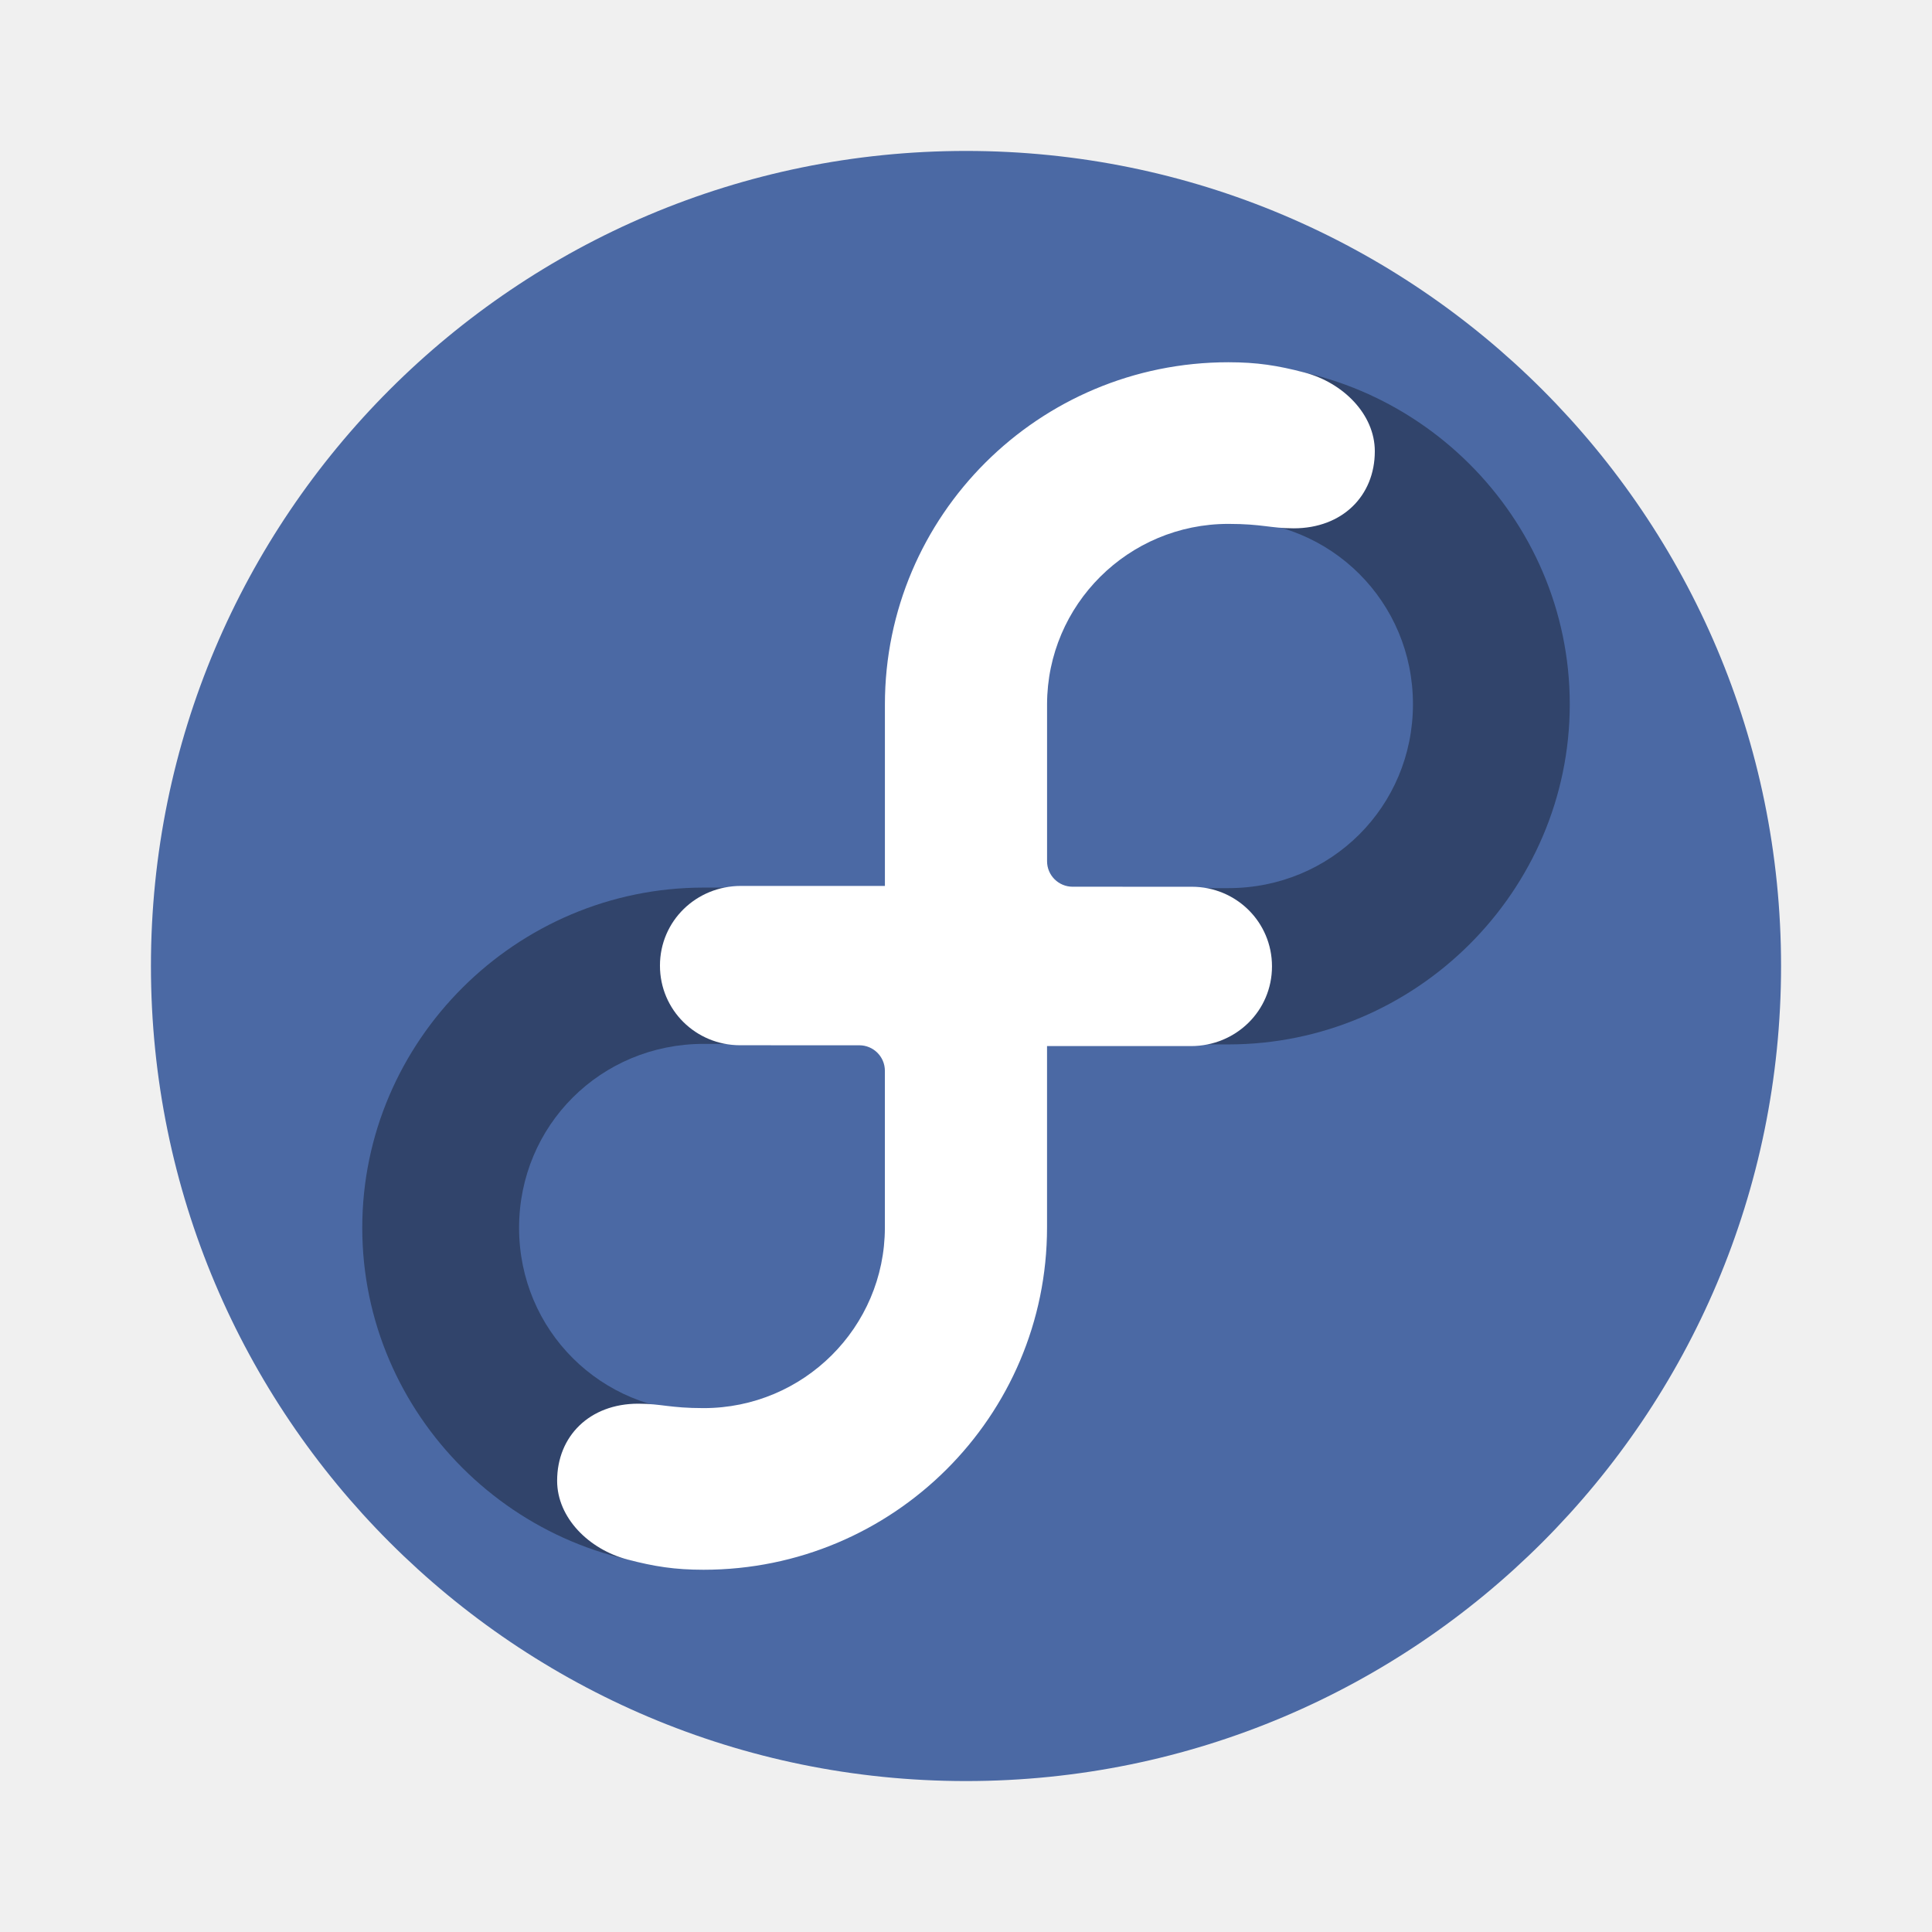
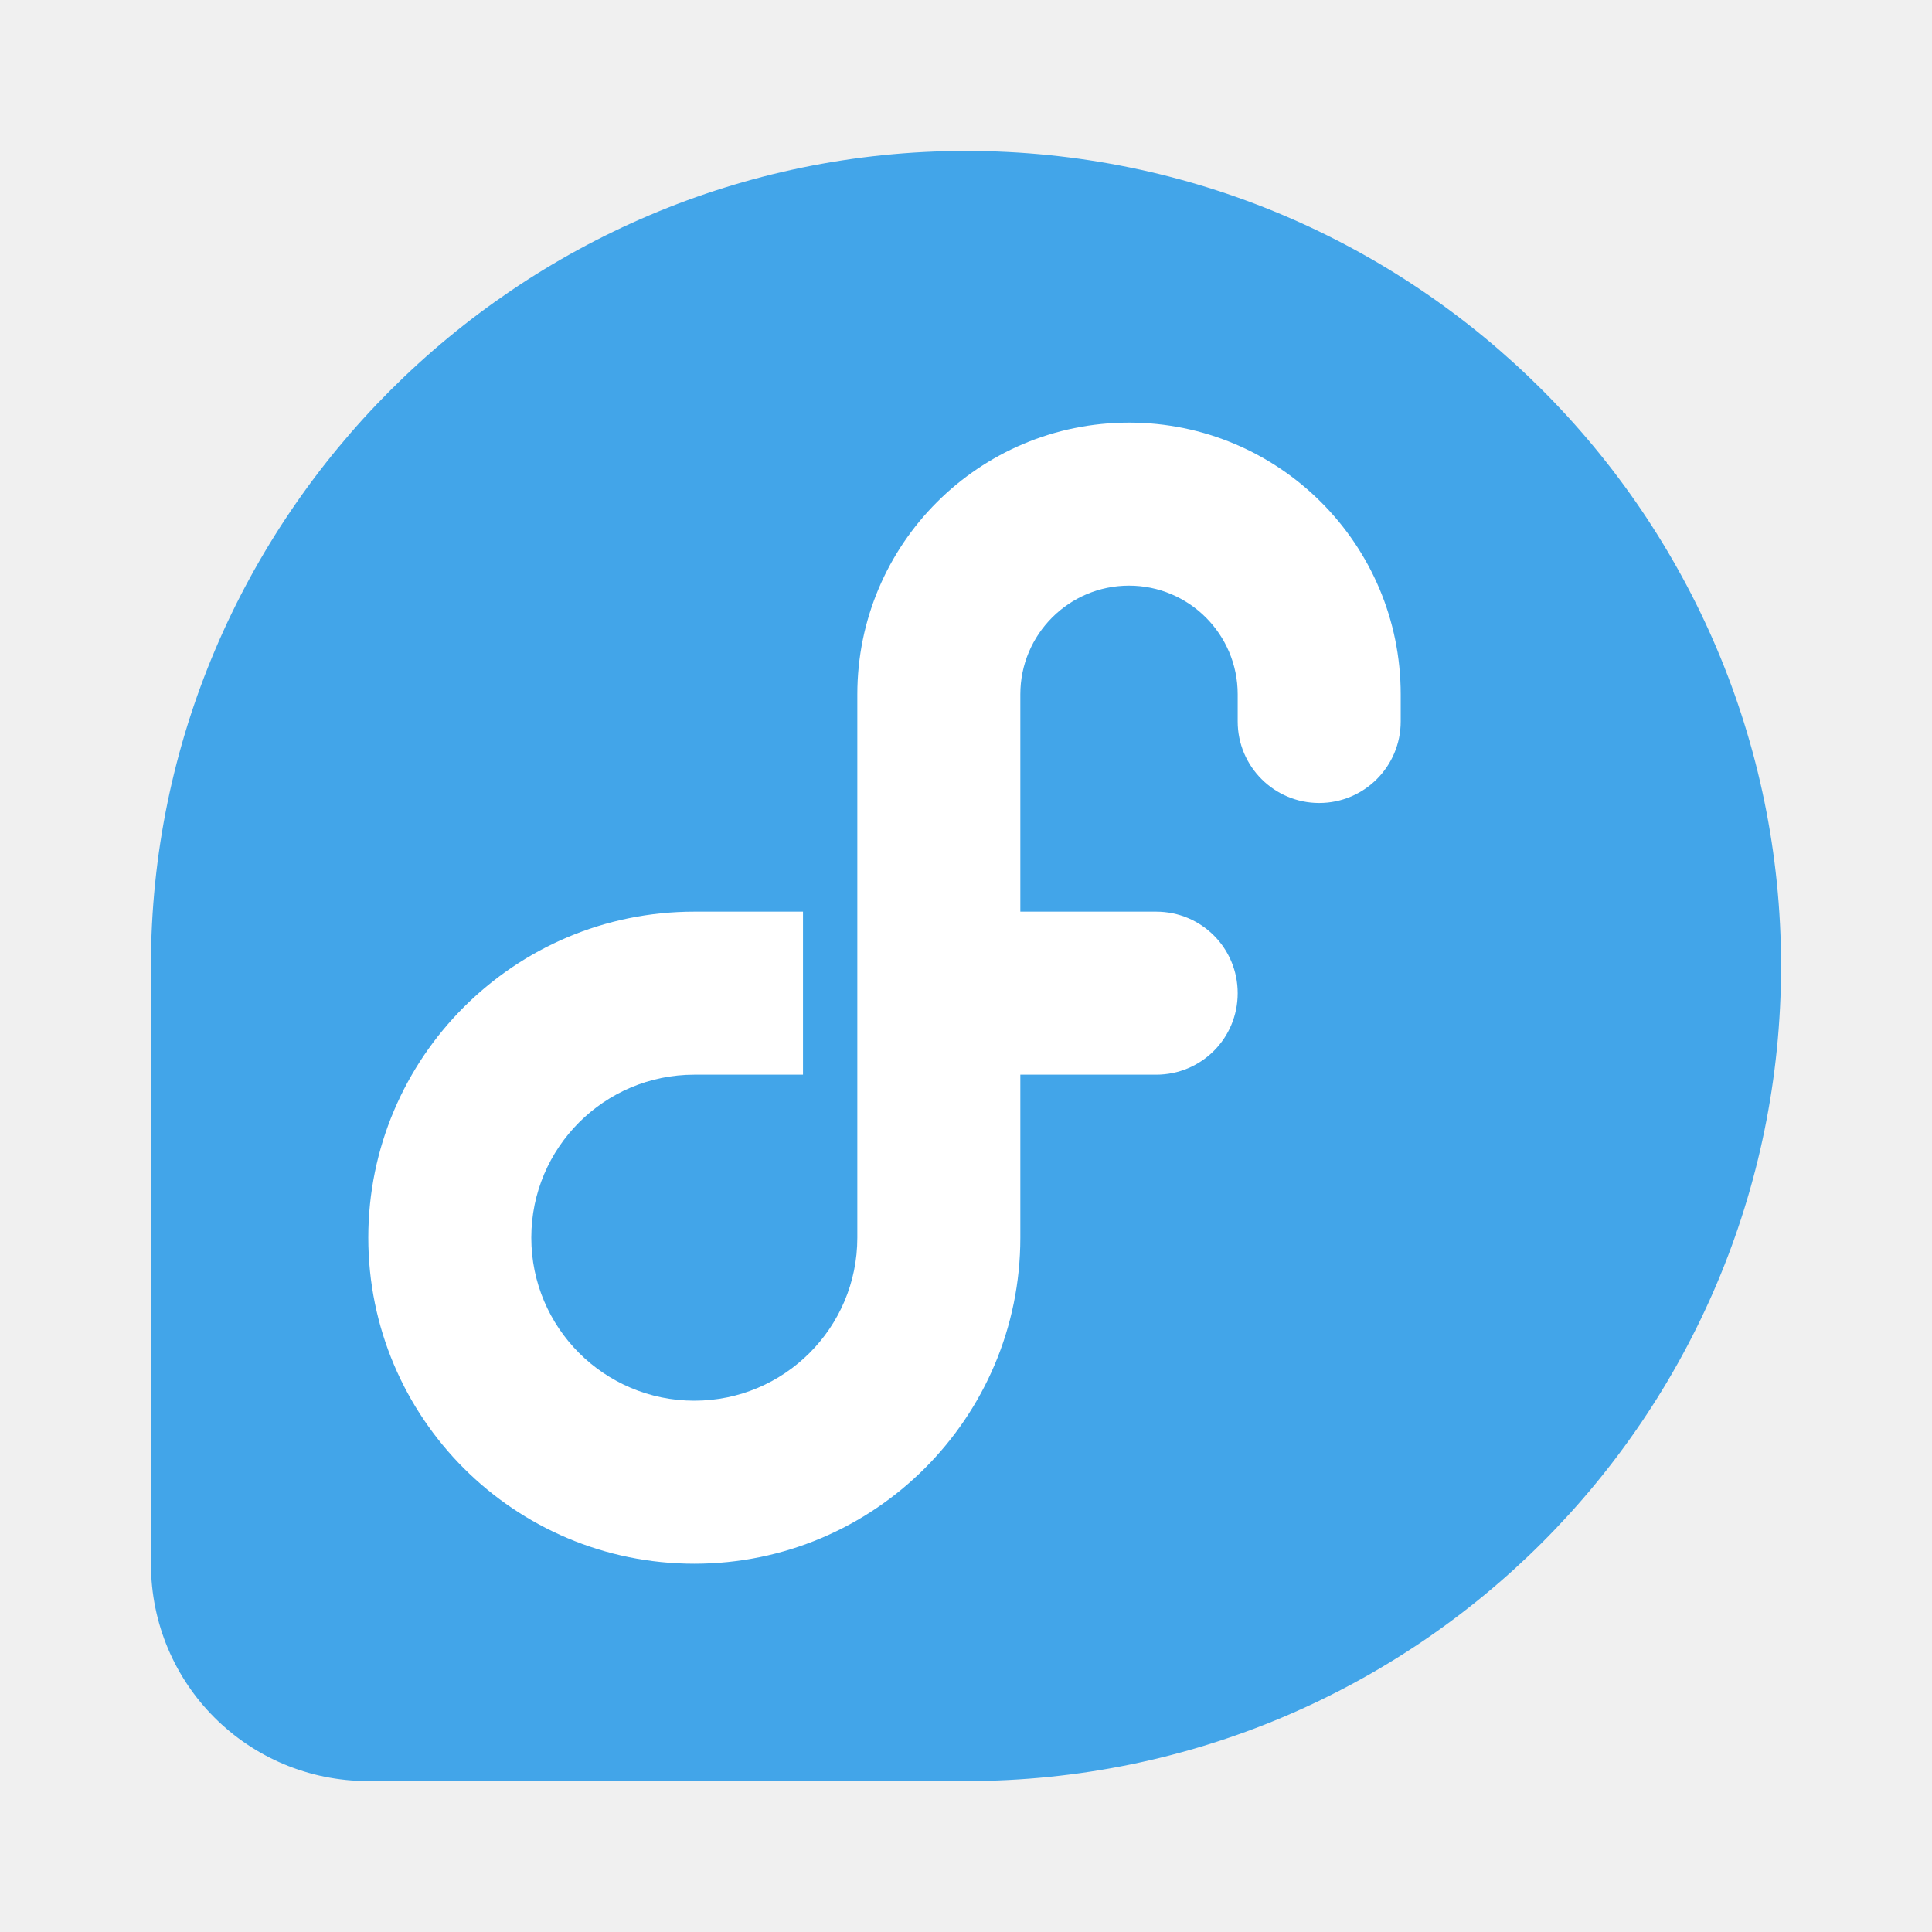
- <svg xmlns="http://www.w3.org/2000/svg" xmlns:xlink="http://www.w3.org/1999/xlink" width="64" height="64" version="1.1">
-   <rect x="5" y="5" width="54" height="54" rx="27" ry="27" color="#000000" fill="#4b69a4" stroke-width="1.929" />
-   <g transform="matrix(.89781 0 0 .89477 4.1122 2.4414)">
-     <path d="m21.382 30.132c-6.922 0-12.596 5.674-12.596 12.596 0 6.922 5.674 12.596 12.596 12.596 6.922 0 12.596-5.674 12.596-12.596v-12.596zm0 5.786h6.81v6.81c0 3.791-3.019 6.81-6.81 6.81-3.791 0-6.81-3.019-6.81-6.81 0-3.791 3.019-6.81 6.81-6.81z" color="#000000" color-rendering="auto" dominant-baseline="auto" image-rendering="auto" opacity=".35" shape-rendering="auto" solid-color="#000000" stop-color="#000000" stroke-width="1.929" style="font-feature-settings:normal;font-variant-alternates:normal;font-variant-caps:normal;font-variant-east-asian:normal;font-variant-ligatures:normal;font-variant-numeric:normal;font-variant-position:normal;font-variation-settings:normal;inline-size:0;isolation:auto;mix-blend-mode:normal;shape-margin:0;shape-padding:0;text-decoration-color:#000000;text-decoration-line:none;text-decoration-style:solid;text-indent:0;text-orientation:mixed;text-transform:none;white-space:normal" />
-     <path d="m40.743 10.746c-6.922 0-12.6 5.674-12.6 12.596v12.596h12.6c6.922 0 12.596-5.674 12.596-12.596 0-6.922-5.674-12.596-12.596-12.596zm0 5.786c3.791 0 6.81 3.019 6.81 6.81 0 3.791-3.019 6.81-6.81 6.81h-6.814v-6.81c0-3.791 3.023-6.81 6.814-6.81z" color="#000000" color-rendering="auto" dominant-baseline="auto" image-rendering="auto" opacity=".35" shape-rendering="auto" solid-color="#000000" stop-color="#000000" stroke-width="1.929" style="font-feature-settings:normal;font-variant-alternates:normal;font-variant-caps:normal;font-variant-east-asian:normal;font-variant-ligatures:normal;font-variant-numeric:normal;font-variant-position:normal;font-variation-settings:normal;inline-size:0;isolation:auto;mix-blend-mode:normal;shape-margin:0;shape-padding:0;text-decoration-color:#000000;text-decoration-line:none;text-decoration-style:solid;text-indent:0;text-orientation:mixed;text-transform:none;white-space:normal" />
-     <path id="b" d="m34.052 30.071v12.644c0 6.998-5.674 12.672-12.672 12.672-1.062 0-1.817-0.12-2.8-0.377-1.433-0.375-2.604-1.55-2.604-2.917 0-1.652 1.199-2.854 2.992-2.854 0.853 0 1.163 0.164 2.412 0.164 3.689 0 6.682-2.989 6.689-6.678v-5.812a0.944 0.944 0 0 0-0.945-0.943l-4.394-8.18e-4c-1.637 0-2.96-1.306-2.96-2.947-8.11e-4 -1.652 1.337-2.952 2.991-2.952" fill="#ffffff" shape-rendering="auto" stroke-width=".203" />
-     <use transform="rotate(180 31.061 33.035)" width="1" height="1" fill="#ffffff" xlink:href="#b" />
-   </g>
+ <svg xmlns="http://www.w3.org/2000/svg" width="64" height="64" version="1.1">
+   <path d="m32 5c-14.872 0-27 12.168-27 27v19.8c0 3.989 3.211 7.2 7.2 7.2h19.8c14.912 0 27-12.088 27-27s-12.128-27-27-27z" fill="#42a5e9" stroke-width="1.8" />
+   <path d="m37.4 14c4.971 0 9 4.029 9 9v0.9c1e-5 1.491-1.209 2.7-2.7 2.7-1.491-1e-6 -2.7-1.209-2.7-2.7v-0.9c-2.3e-5 -1.988-1.612-3.6-3.6-3.6-1.988 0-3.6 1.612-3.6 3.6v7.2h4.5c1.496 0 2.7 1.204 2.7 2.7 0 1.496-1.204 2.7-2.7 2.7h-4.5v5.4c-3.3e-5 5.965-4.835 10.8-10.8 10.8s-10.8-4.835-10.8-10.8c-5e-6 -5.965 4.835-10.8 10.8-10.8h3.6v5.4h-3.6c-2.982 0-5.4 2.418-5.4 5.4 1.7e-5 2.982 2.418 5.4 5.4 5.4s5.4-2.418 5.4-5.4v-18c2e-6 -4.971 4.029-9 9-9z" fill="#ffffff" stroke-width="1.8" />
</svg>
